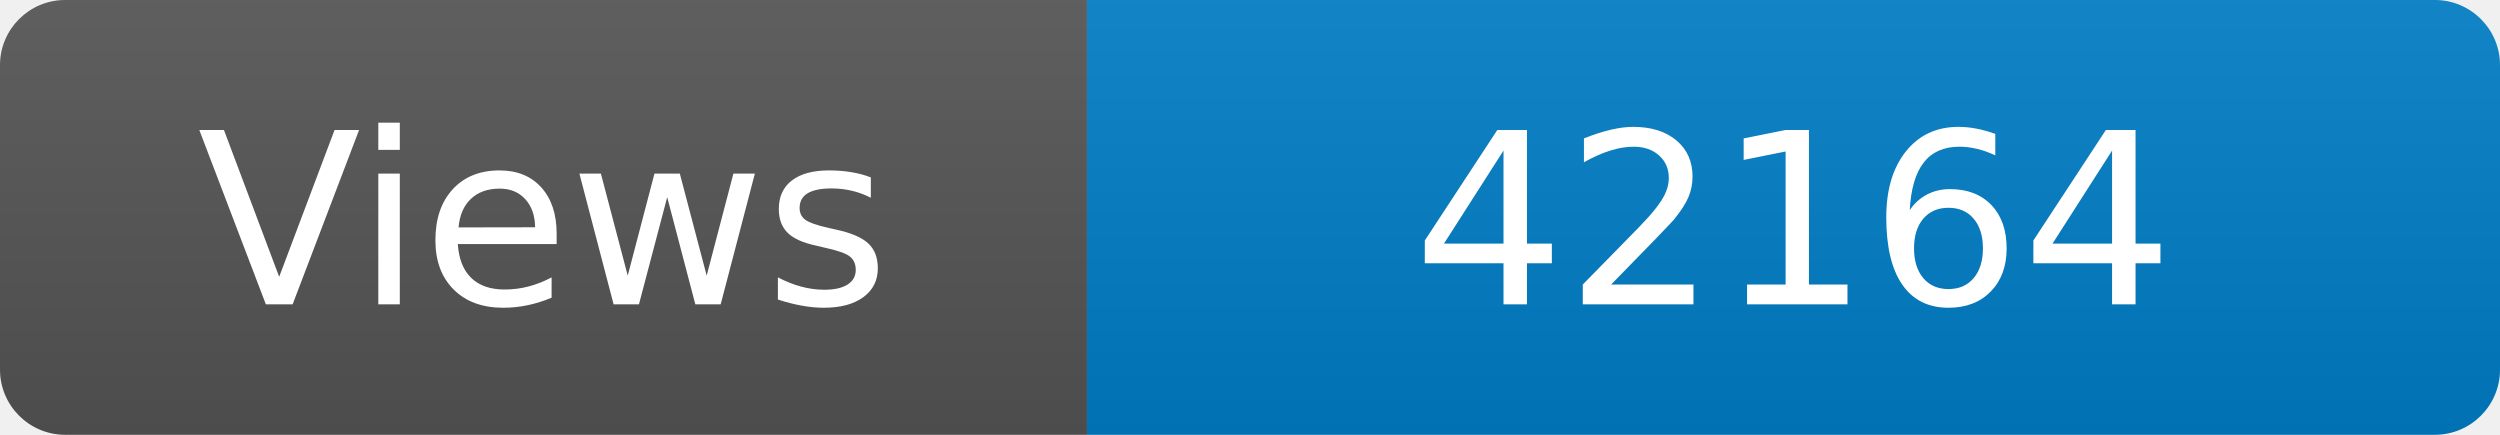
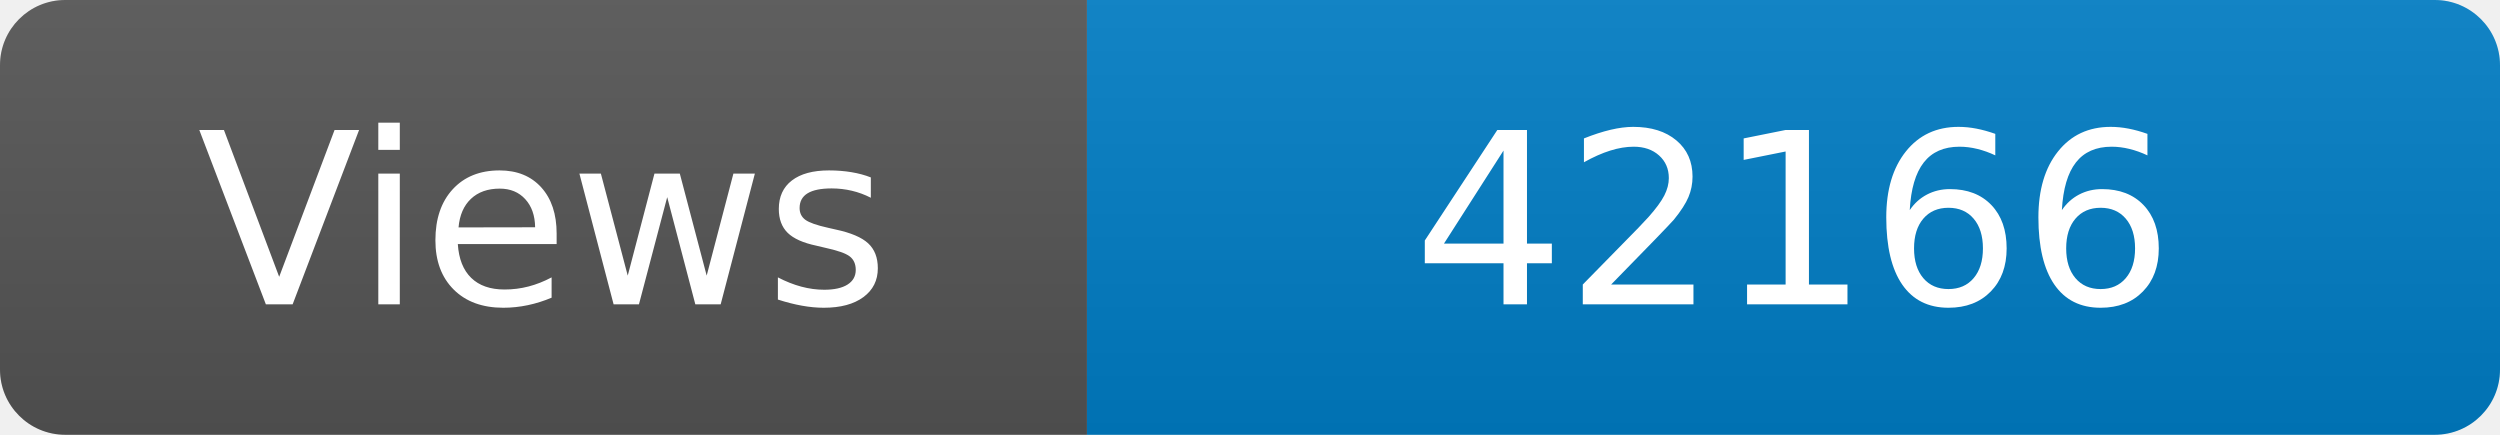
<svg xmlns="http://www.w3.org/2000/svg" width="115" height="20" role="img" aria-label="Maintained?: yes">
  <linearGradient id="s" x2="0" y2="100%">
    <stop offset="0" stop-color="#bbb" stop-opacity=".1" />
    <stop offset="1" stop-opacity=".1" />
  </linearGradient>
  <clipPath id="r">
    <rect width="115" height="20" rx="3" fill="#fff" />
  </clipPath>
  <g clip-path="url(#r)">
    <rect width="50" height="20" fill="#555" />
    <rect x="50" width="160" height="20" fill="#007ec6" />
    <rect width="115" height="20" fill="url(#s)" />
  </g>
  <g fill="#fff" text-anchor="middle" font-family="Verdana,Geneva,DejaVu Sans,sans-serif" font-size="110">
    <text x="250" y="140" transform="scale(.1)" fill="#fff">Views</text>
-     <text x="825" y="140" transform="scale(.1)" fill="#fff">42164</text>
+     <text x="825" y="140" transform="scale(.1)" fill="#fff">42166</text>
  </g>
</svg>
